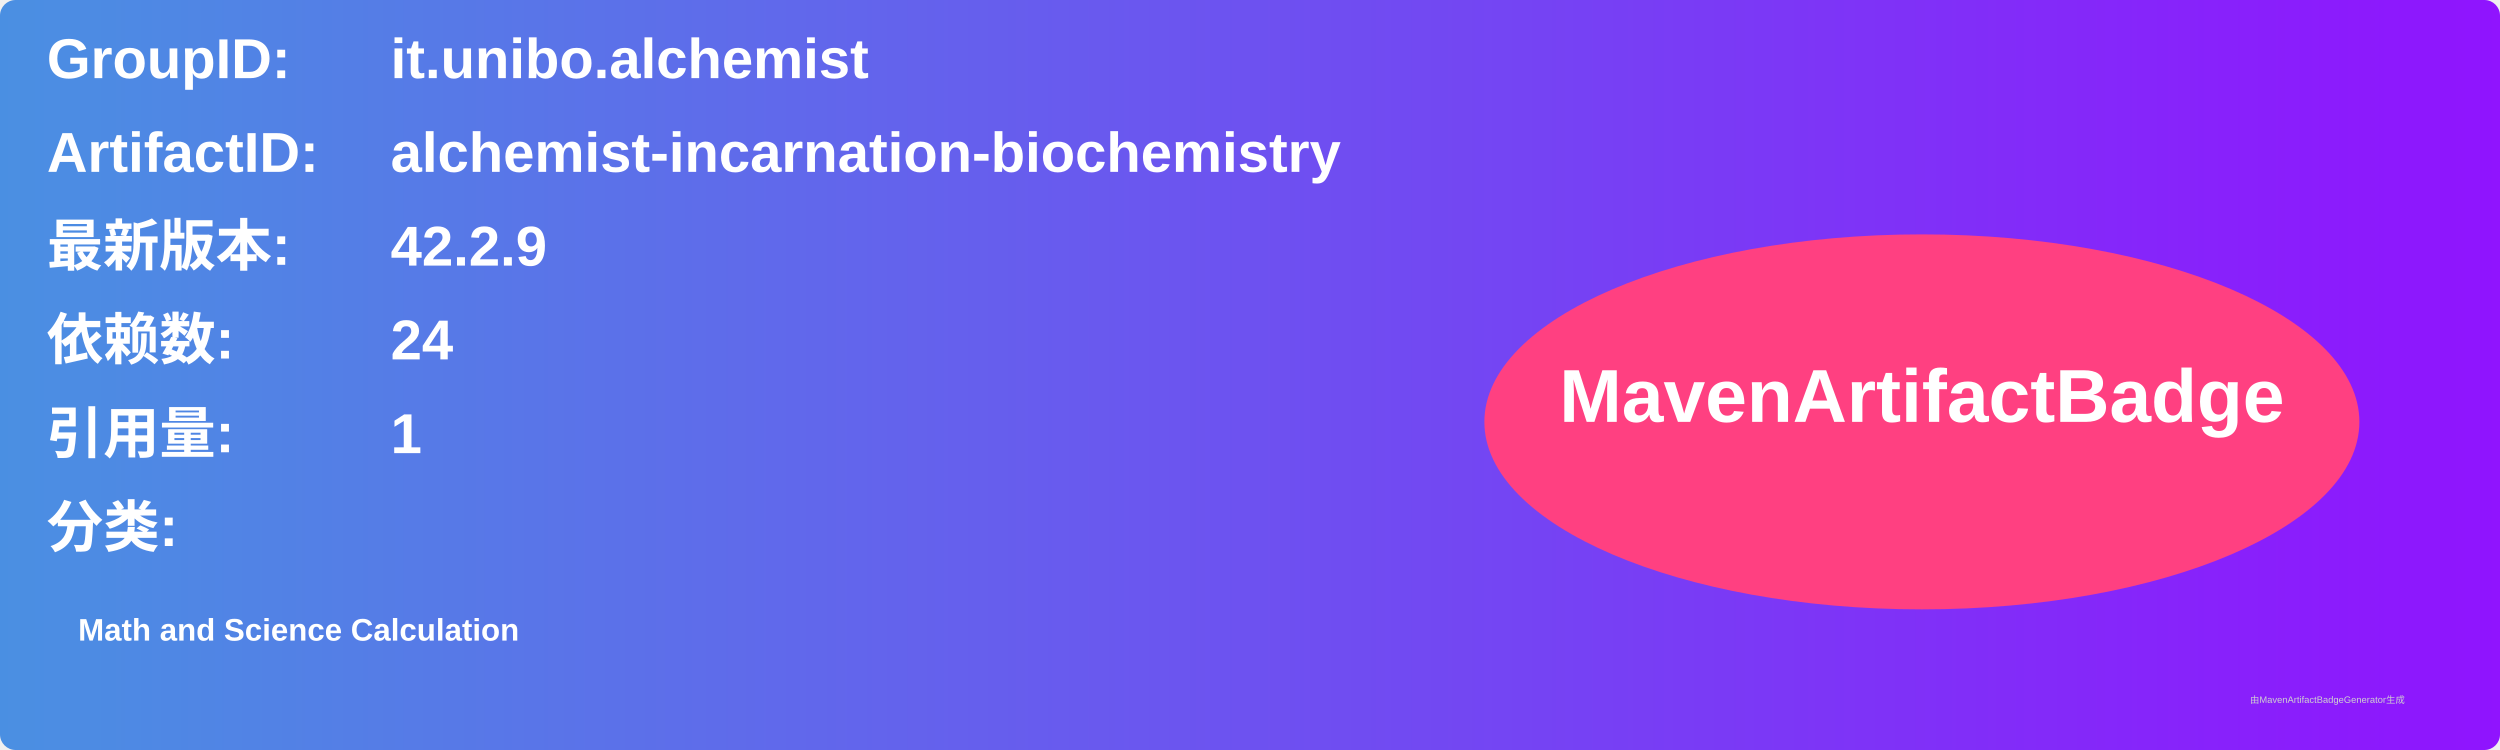
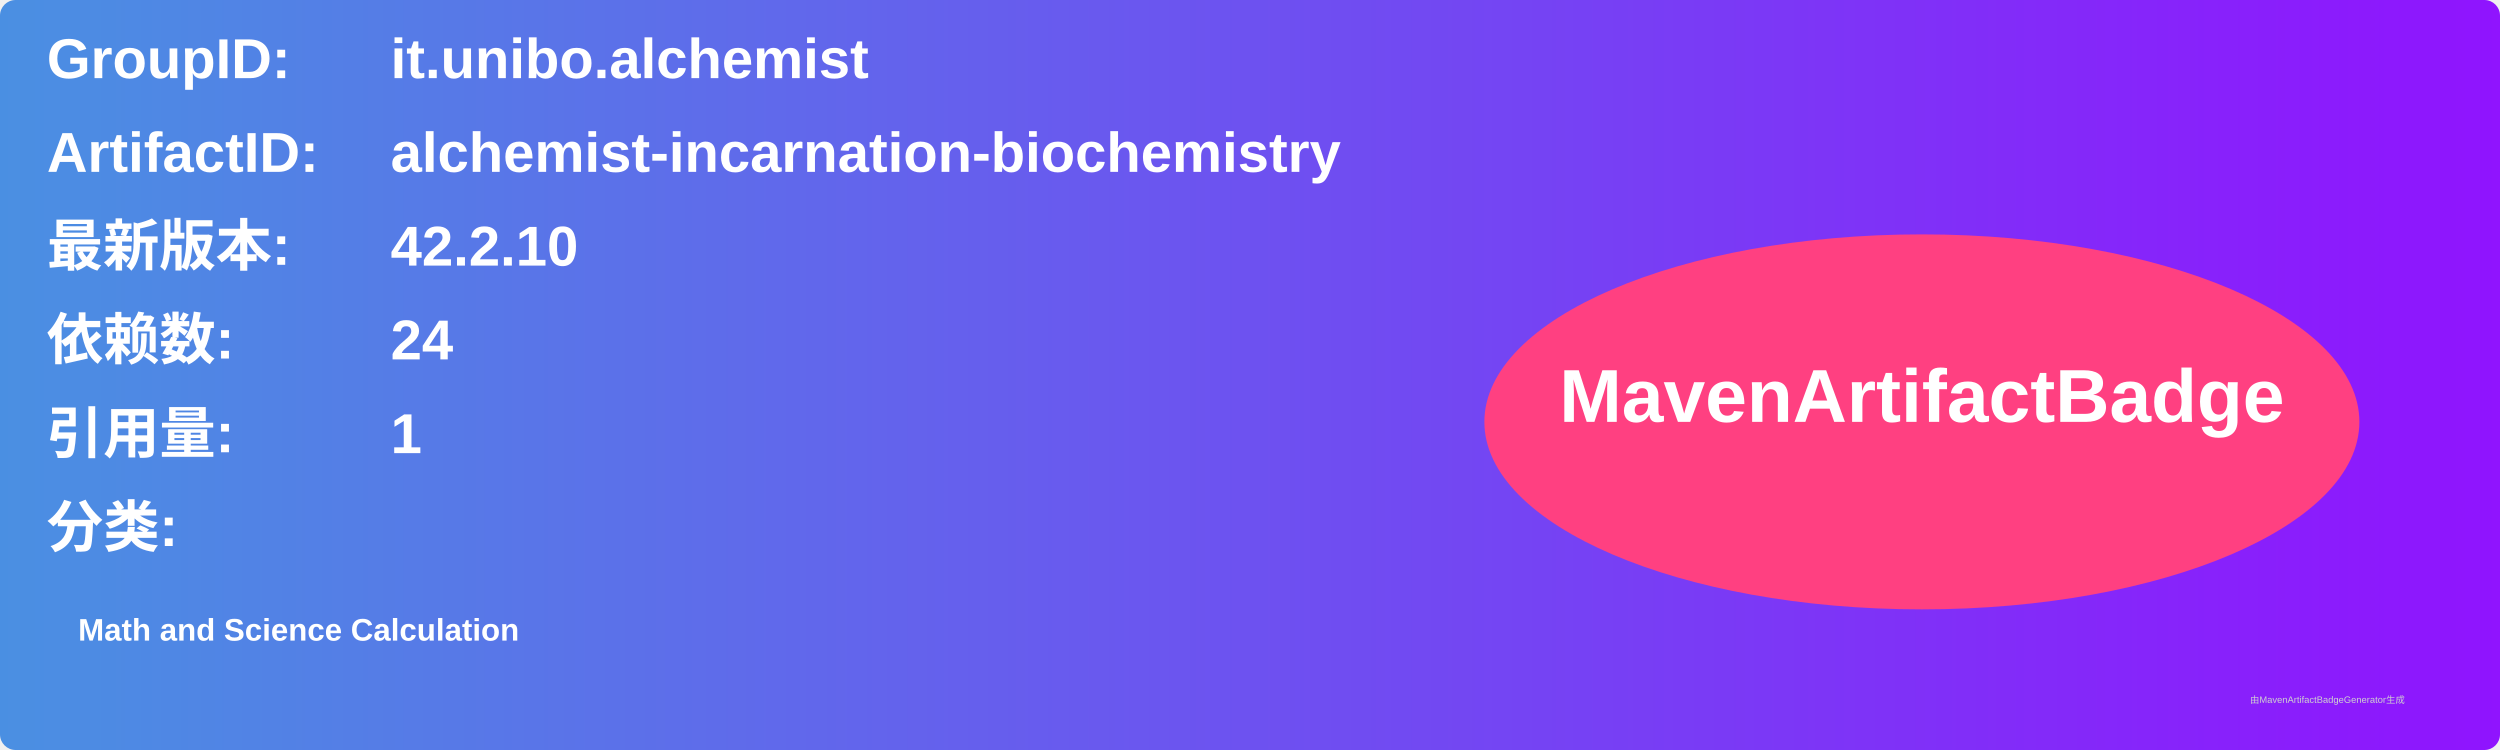
<svg xmlns="http://www.w3.org/2000/svg" width="800" height="240" viewBox="0 0 800 240">
  <linearGradient id="grad" x1="0%" y1="0%" x2="100%" y2="0%">
    <stop offset="0%" stop-color="#4a90e2" />
    <stop offset="100%" stop-color="#9013fe" />
  </linearGradient>
  <rect width="100%" height="100%" rx="5" ry="5" fill="url(#grad)" />
  <g transform="translate(15, 15)">
    <text x="0" y="10" font-family="Arial" font-size="18" fill="white" font-weight="bold" width="260">GroupID:</text>
    <text x="110" y="10" font-family="Arial" font-size="18" fill="white" font-weight="bold" width="460">it.unibo.alchemist</text>
    <text x="0" y="40" font-family="Arial" font-size="18" fill="white" font-weight="bold" width="260">ArtifactID:</text>
    <text x="110" y="40" font-family="Arial" font-size="18" fill="white" font-weight="bold" width="460">alchemist-incarnation-biochemistry</text>
    <text x="0" y="70" font-family="Arial" font-size="18" fill="white" font-weight="bold">最新版本:</text>
    <text x="110" y="70" font-family="Arial" font-size="18" fill="white" font-weight="bold">
-       <tspan font-weight="bold">42.2.9</tspan>
+       <tspan font-weight="bold">42.2.10</tspan>
    </text>
    <text x="0" y="100" font-family="Arial" font-size="18" fill="white" font-weight="bold">依赖数: </text>
    <text x="110" y="100" font-family="Arial" font-size="18" fill="white">
      <tspan font-weight="bold">24</tspan>
    </text>
    <text x="0" y="130" font-family="Arial" font-size="18" fill="white" font-weight="bold">引用量: </text>
    <text x="110" y="130" font-family="Arial" font-size="18" fill="white">
      <tspan font-weight="bold">1</tspan>
    </text>
    <text x="0" y="160" font-family="Arial" font-size="18" fill="white" font-weight="bold">分类:</text>
    <text x="10" y="190" font-family="Arial" font-size="10" fill="white">
      <tspan font-weight="bold">Math and Science Calculation</tspan>
    </text>
    <ellipse cx="600" cy="120" rx="140" ry="60" fill="#ff4081" />
    <text x="600" y="120" text-anchor="middle" font-family="Arial" font-size="24" fill="white" font-weight="bold">MavenArtifactBadge</text>
  </g>
  <text x="720" y="225" font-family="Arial" font-size="3" fill="#d0d0d0">由MavenArtifactBadgeGenerator生成</text>
</svg>
